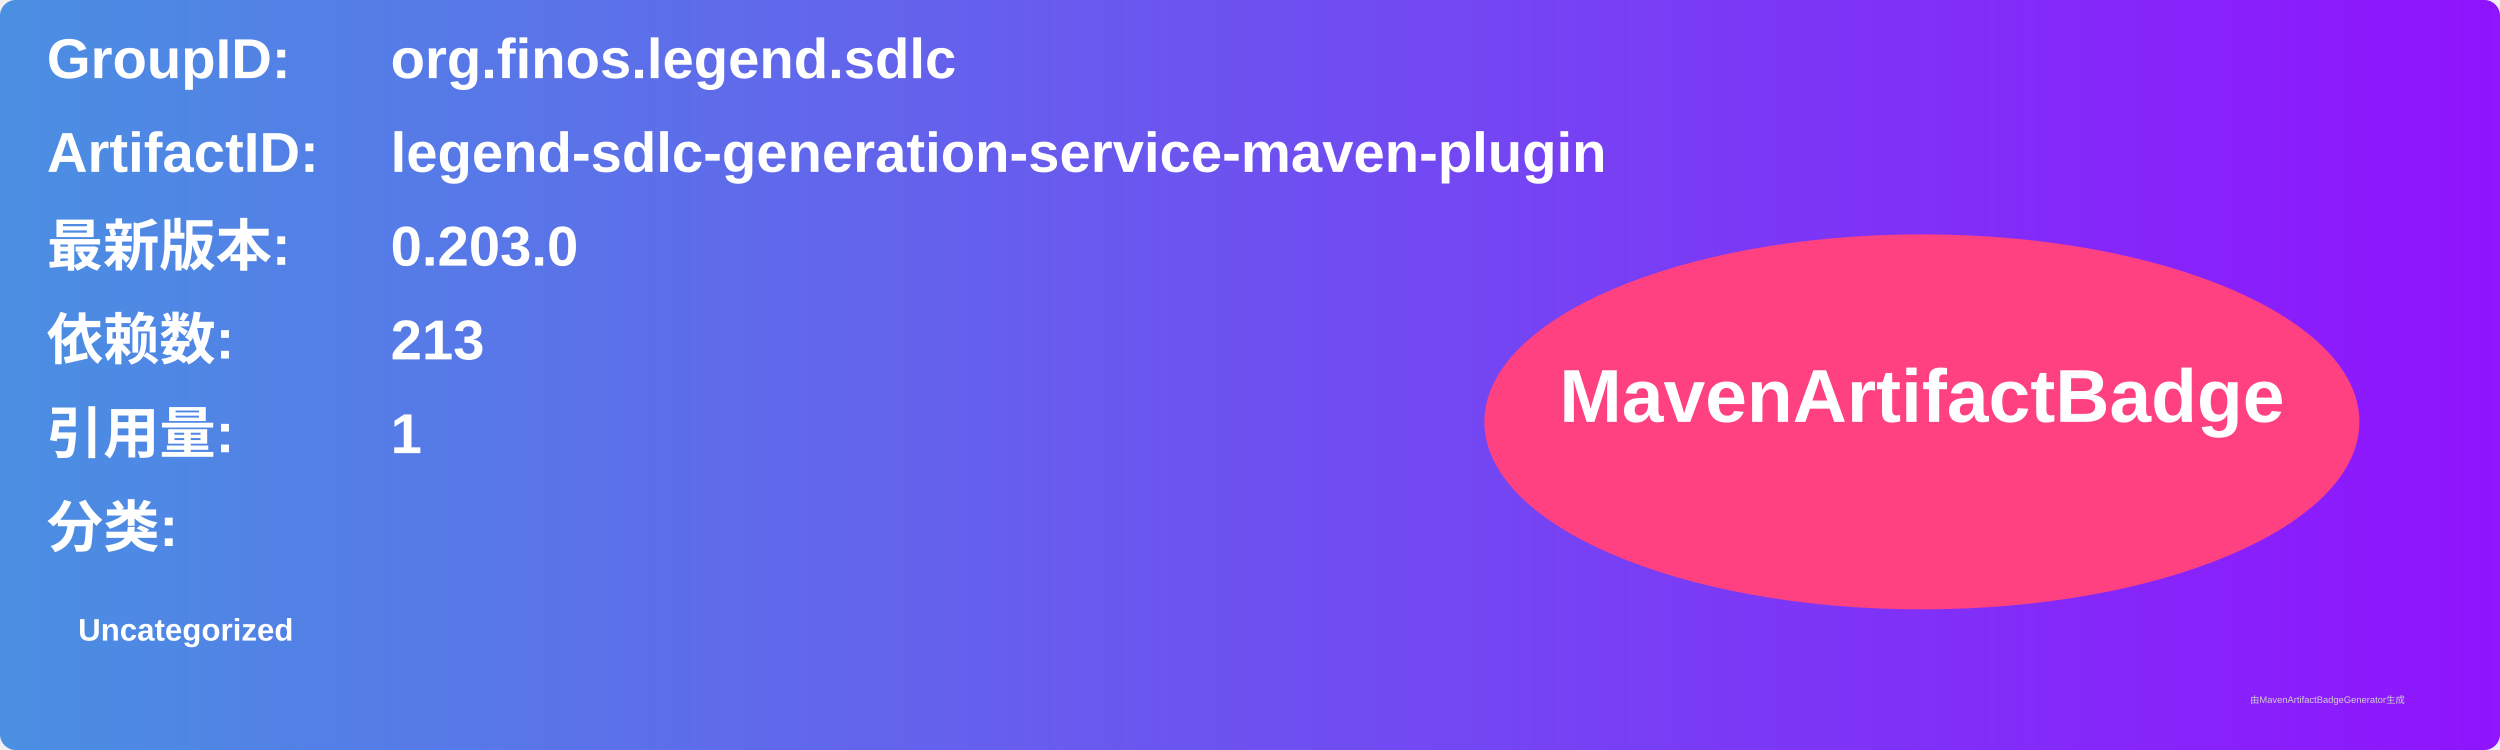
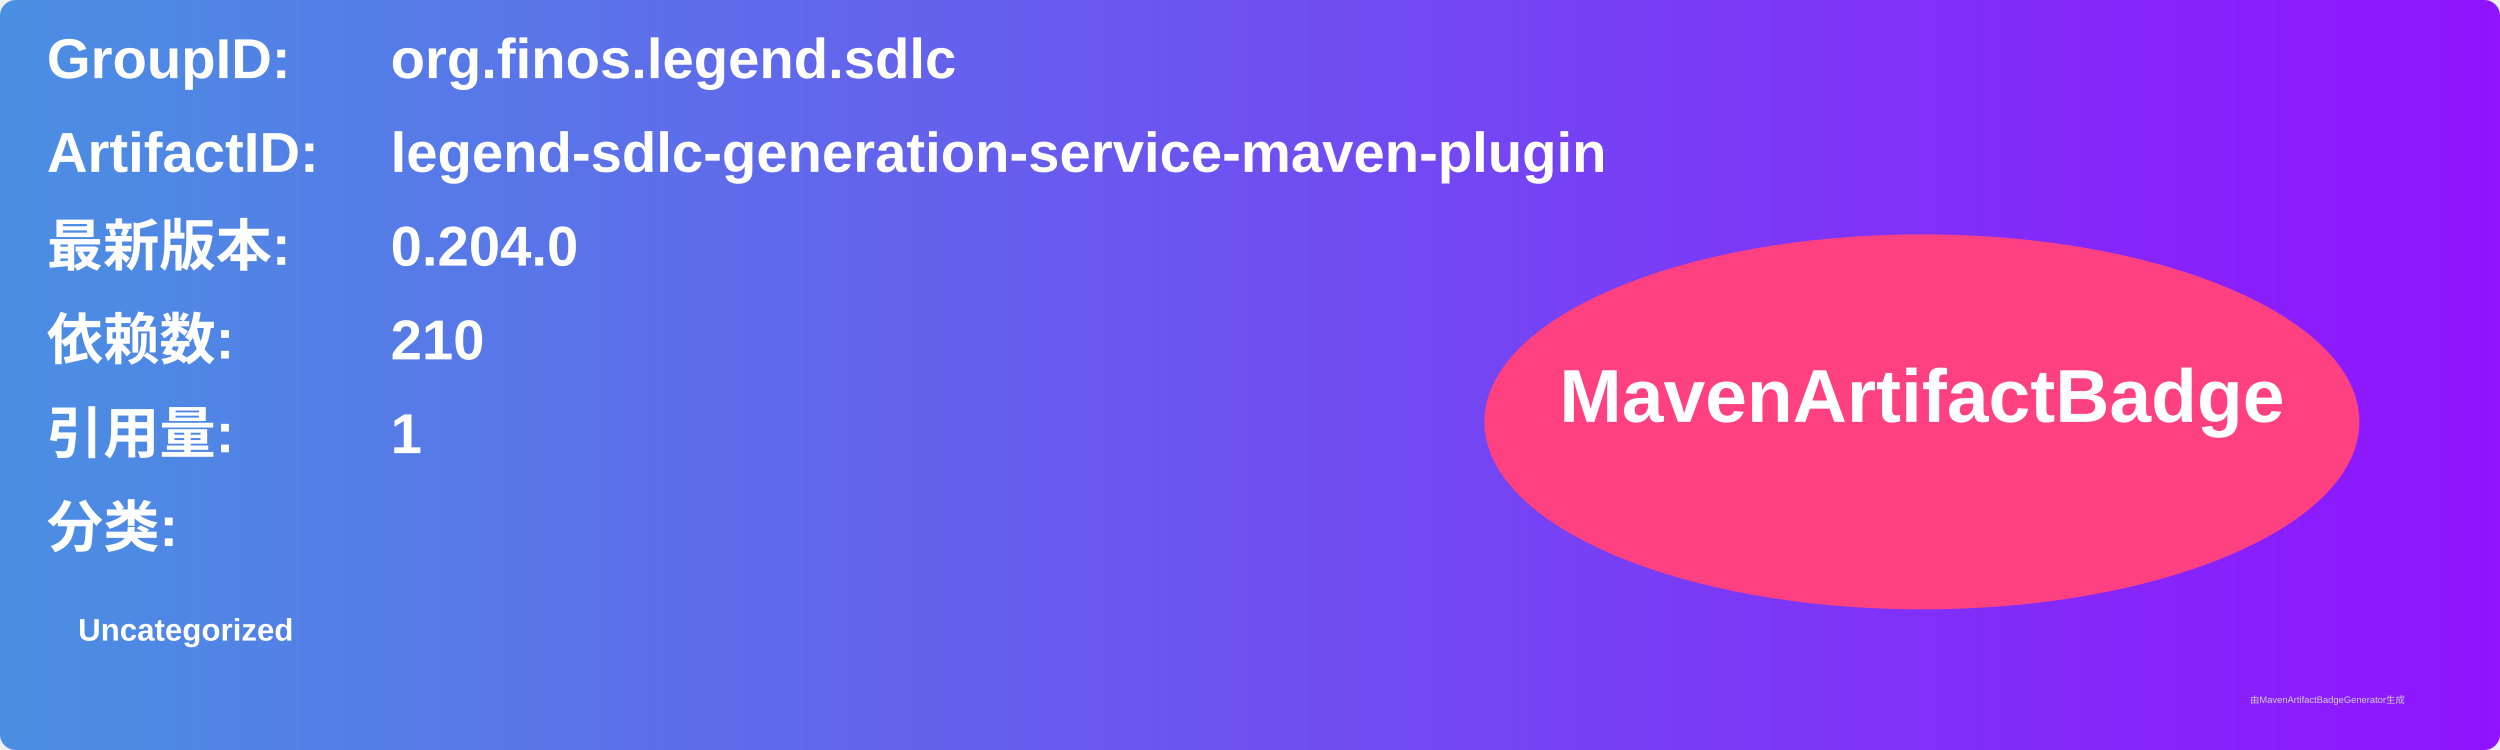
<svg xmlns="http://www.w3.org/2000/svg" width="800" height="240" viewBox="0 0 800 240">
  <linearGradient id="grad" x1="0%" y1="0%" x2="100%" y2="0%">
    <stop offset="0%" stop-color="#4a90e2" />
    <stop offset="100%" stop-color="#9013fe" />
  </linearGradient>
  <rect width="100%" height="100%" rx="5" ry="5" fill="url(#grad)" />
  <g transform="translate(15, 15)">
    <text x="0" y="10" font-family="Arial" font-size="18" fill="white" font-weight="bold" width="260">GroupID:</text>
    <text x="110" y="10" font-family="Arial" font-size="18" fill="white" font-weight="bold" width="460">org.finos.legend.sdlc</text>
    <text x="0" y="40" font-family="Arial" font-size="18" fill="white" font-weight="bold" width="260">ArtifactID:</text>
    <text x="110" y="40" font-family="Arial" font-size="18" fill="white" font-weight="bold" width="460">legend-sdlc-generation-service-maven-plugin</text>
    <text x="0" y="70" font-family="Arial" font-size="18" fill="white" font-weight="bold">最新版本:</text>
    <text x="110" y="70" font-family="Arial" font-size="18" fill="white" font-weight="bold">
-       <tspan font-weight="bold">0.203.0</tspan>
+       <tspan font-weight="bold">0.204.0</tspan>
    </text>
    <text x="0" y="100" font-family="Arial" font-size="18" fill="white" font-weight="bold">依赖数: </text>
    <text x="110" y="100" font-family="Arial" font-size="18" fill="white">
-       <tspan font-weight="bold">213</tspan>
+       <tspan font-weight="bold">210</tspan>
    </text>
    <text x="0" y="130" font-family="Arial" font-size="18" fill="white" font-weight="bold">引用量: </text>
    <text x="110" y="130" font-family="Arial" font-size="18" fill="white">
      <tspan font-weight="bold">1</tspan>
    </text>
    <text x="0" y="160" font-family="Arial" font-size="18" fill="white" font-weight="bold">分类:</text>
    <text x="10" y="190" font-family="Arial" font-size="10" fill="white">
      <tspan font-weight="bold">Uncategorized</tspan>
    </text>
    <ellipse cx="600" cy="120" rx="140" ry="60" fill="#ff4081" />
    <text x="600" y="120" text-anchor="middle" font-family="Arial" font-size="24" fill="white" font-weight="bold">MavenArtifactBadge</text>
  </g>
  <text x="720" y="225" font-family="Arial" font-size="3" fill="#d0d0d0">由MavenArtifactBadgeGenerator生成</text>
</svg>
